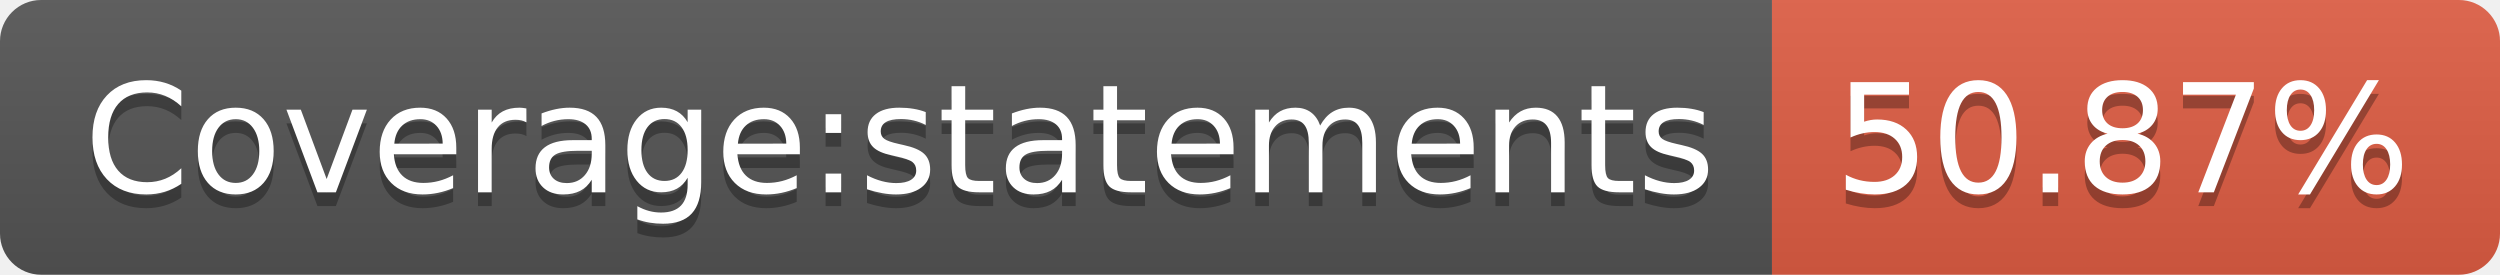
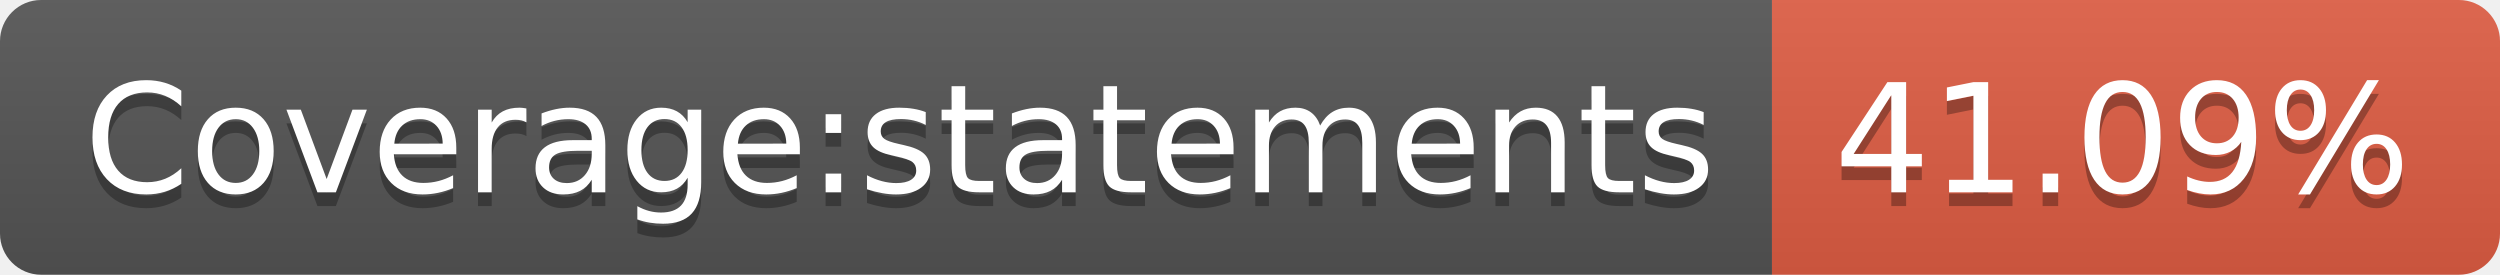
- <svg xmlns="http://www.w3.org/2000/svg" width="182" height="20" role="img" aria-label="Coverage:statements: 50.87%">
+ <svg xmlns="http://www.w3.org/2000/svg" width="182" height="20" role="img" aria-label="Coverage:statements: 41.09%">
  <linearGradient id="s" x2="0" y2="100%">
    <stop offset="0" stop-color="#bbb" stop-opacity=".1" />
    <stop offset="1" stop-opacity=".1" />
  </linearGradient>
  <clipPath id="r">
    <rect width="182" height="20" rx="3" fill="#fff" />
  </clipPath>
  <g clip-path="url(#r)">
    <rect width="129" height="20" fill="#555" />
    <rect x="129" width="53" height="20" fill="#e05d44" />
    <rect width="182" height="20" fill="url(#s)" />
  </g>
  <g fill="#fff" text-anchor="middle" font-family="Verdana,Geneva,DejaVu Sans,sans-serif" text-rendering="geometricPrecision" font-size="110">
    <text aria-hidden="true" x="655" y="150" fill="#010101" fill-opacity=".3" transform="scale(.1)" textLength="1190">Coverage:statements</text>
    <text x="655" y="140" transform="scale(.1)" fill="#fff" textLength="1190">Coverage:statements</text>
-     <text aria-hidden="true" x="1545" y="150" fill="#010101" fill-opacity=".3" transform="scale(.1)" textLength="430">50.87%</text>
-     <text x="1545" y="140" transform="scale(.1)" fill="#fff" textLength="430">50.87%</text>
+     <text aria-hidden="true" x="1545" y="150" fill="#010101" fill-opacity=".3" transform="scale(.1)" textLength="430">41.09%</text>
+     <text x="1545" y="140" transform="scale(.1)" fill="#fff" textLength="430">41.09%</text>
  </g>
</svg>
